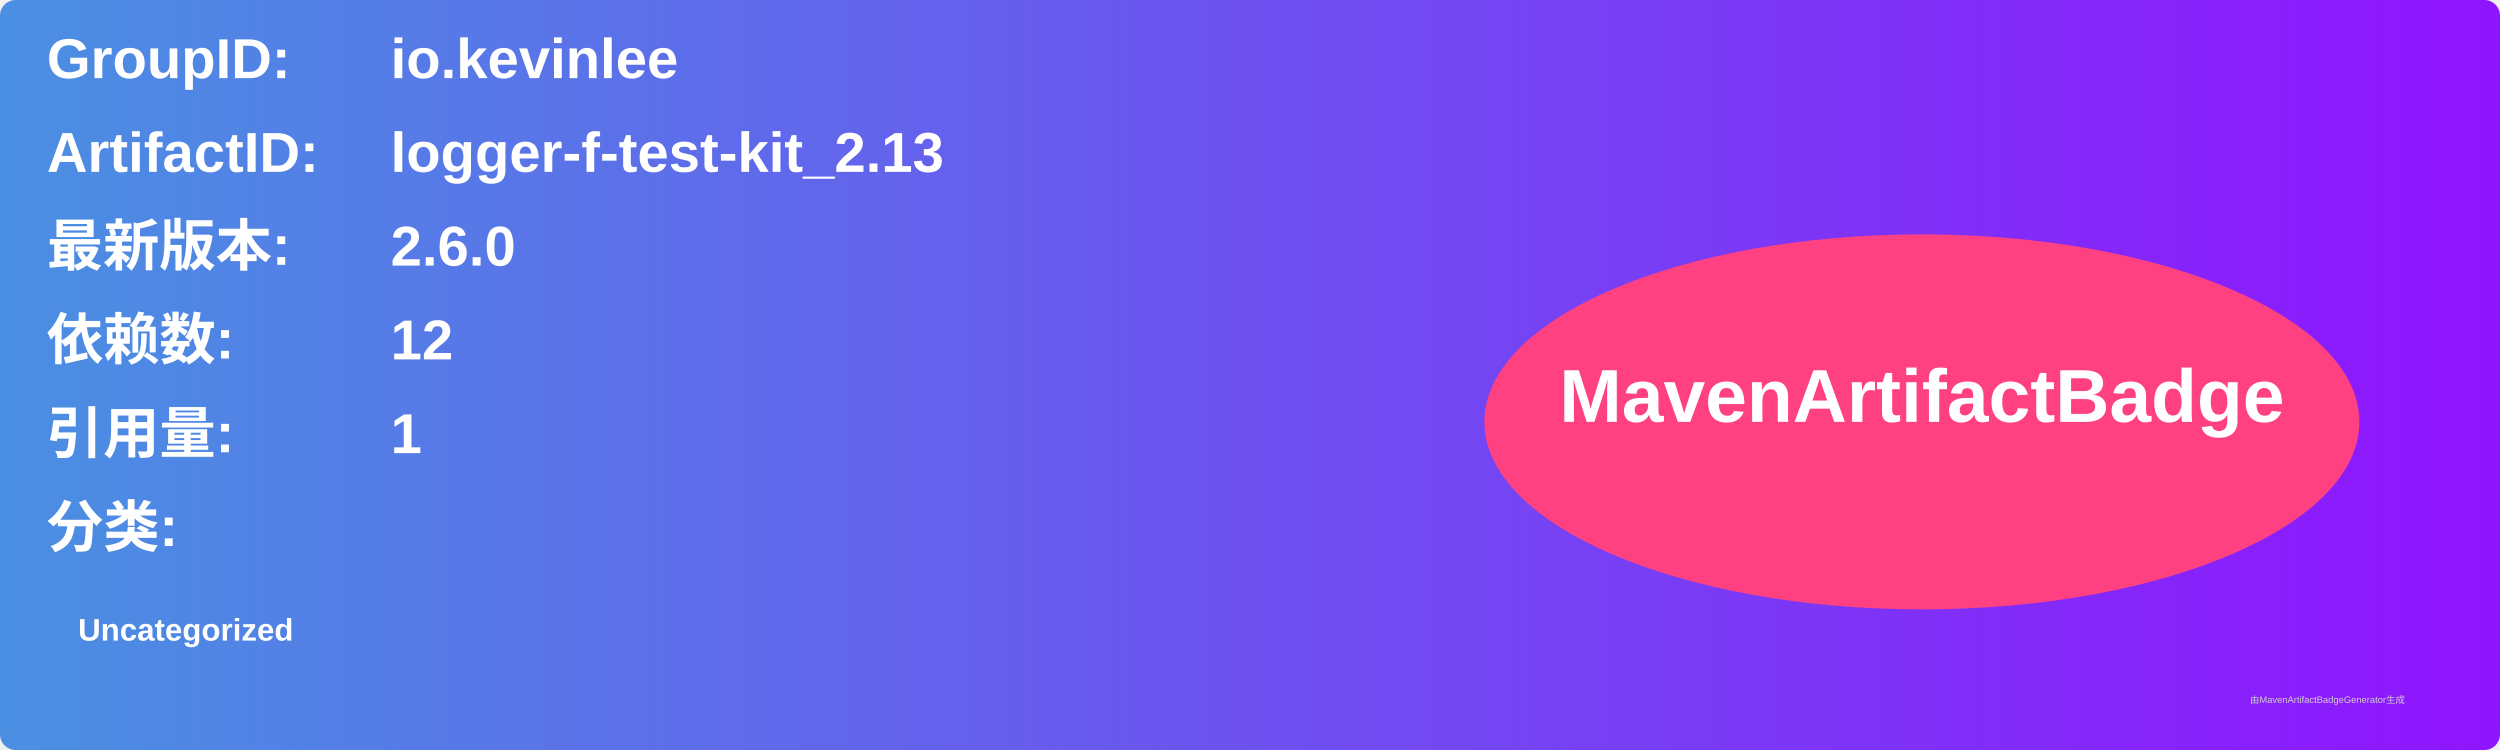
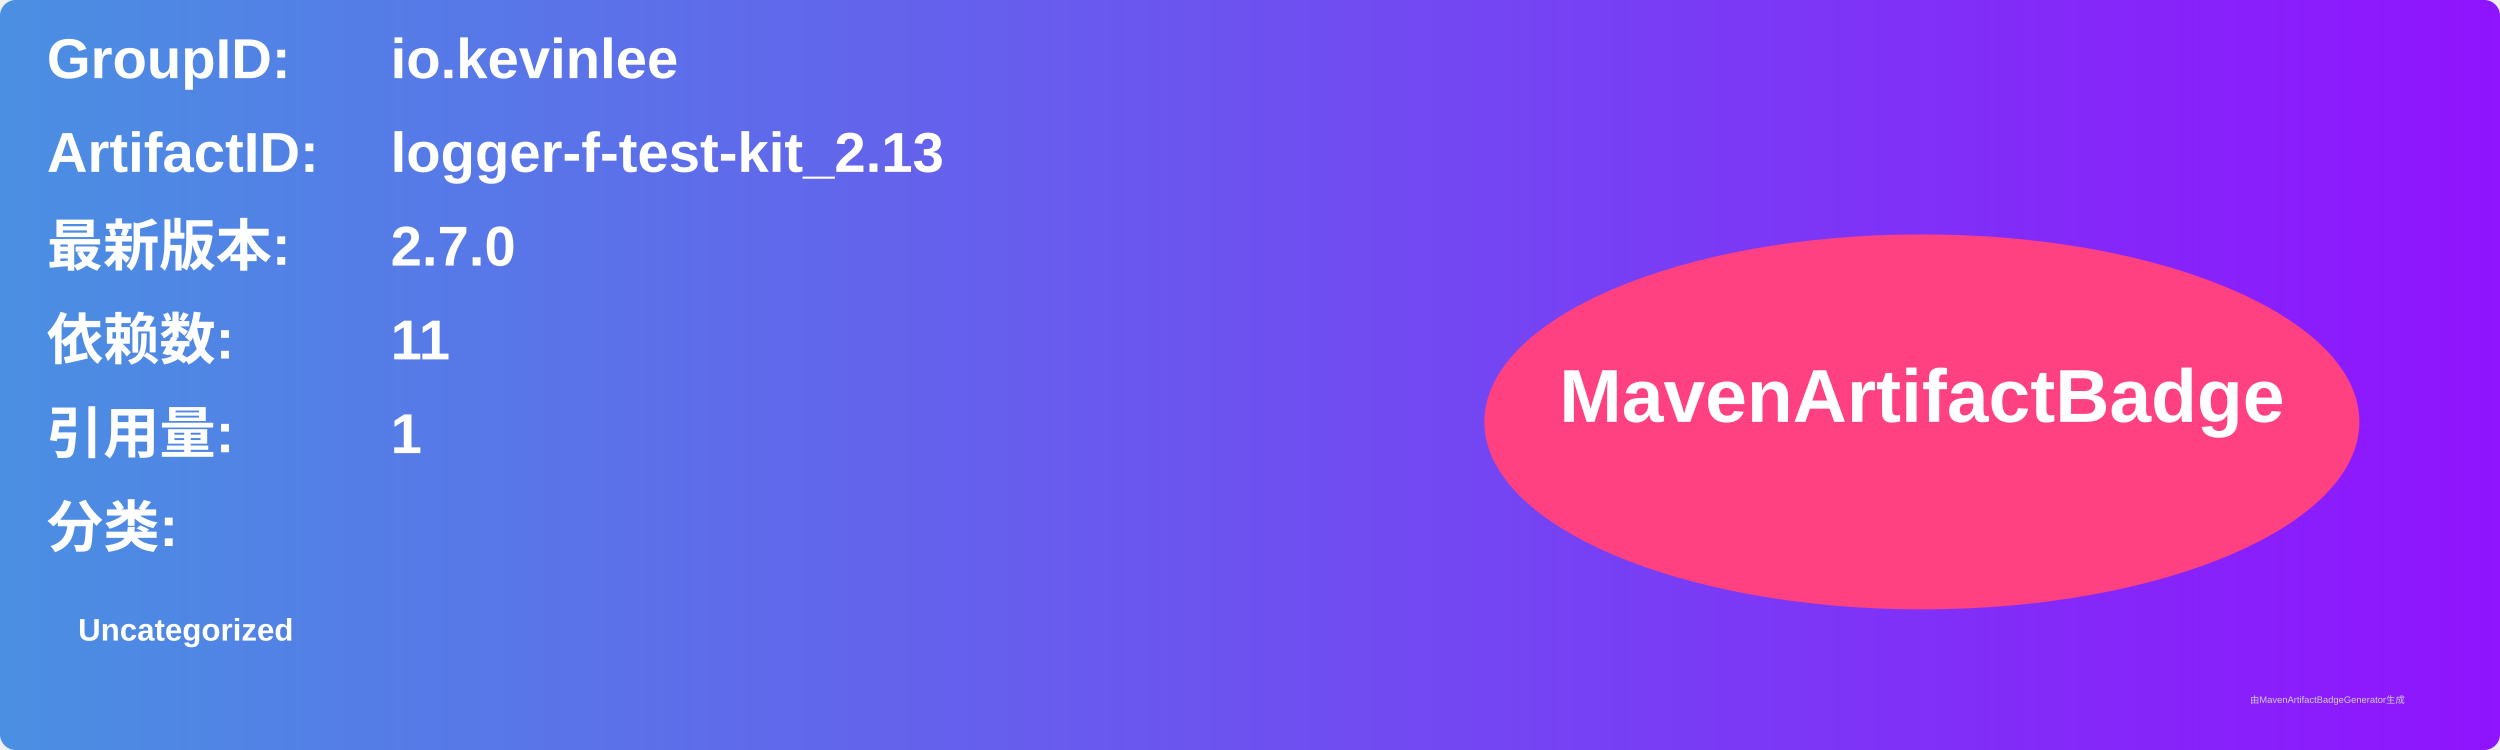
<svg xmlns="http://www.w3.org/2000/svg" width="800" height="240" viewBox="0 0 800 240">
  <linearGradient id="grad" x1="0%" y1="0%" x2="100%" y2="0%">
    <stop offset="0%" stop-color="#4a90e2" />
    <stop offset="100%" stop-color="#9013fe" />
  </linearGradient>
  <rect width="100%" height="100%" rx="5" ry="5" fill="url(#grad)" />
  <g transform="translate(15, 15)">
    <text x="0" y="10" font-family="Arial" font-size="18" fill="white" font-weight="bold" width="260">GroupID:</text>
    <text x="110" y="10" font-family="Arial" font-size="18" fill="white" font-weight="bold" width="460">io.kevinlee</text>
    <text x="0" y="40" font-family="Arial" font-size="18" fill="white" font-weight="bold" width="260">ArtifactID:</text>
    <text x="110" y="40" font-family="Arial" font-size="18" fill="white" font-weight="bold" width="460">logger-f-test-kit_2.13</text>
    <text x="0" y="70" font-family="Arial" font-size="18" fill="white" font-weight="bold">最新版本:</text>
    <text x="110" y="70" font-family="Arial" font-size="18" fill="white" font-weight="bold">
-       <tspan font-weight="bold">2.6.0</tspan>
+       <tspan font-weight="bold">2.7.0</tspan>
    </text>
    <text x="0" y="100" font-family="Arial" font-size="18" fill="white" font-weight="bold">依赖数: </text>
    <text x="110" y="100" font-family="Arial" font-size="18" fill="white">
-       <tspan font-weight="bold">12</tspan>
+       <tspan font-weight="bold">11</tspan>
    </text>
    <text x="0" y="130" font-family="Arial" font-size="18" fill="white" font-weight="bold">引用量: </text>
    <text x="110" y="130" font-family="Arial" font-size="18" fill="white">
      <tspan font-weight="bold">1</tspan>
    </text>
    <text x="0" y="160" font-family="Arial" font-size="18" fill="white" font-weight="bold">分类:</text>
    <text x="10" y="190" font-family="Arial" font-size="10" fill="white">
      <tspan font-weight="bold">Uncategorized</tspan>
    </text>
    <ellipse cx="600" cy="120" rx="140" ry="60" fill="#ff4081" />
    <text x="600" y="120" text-anchor="middle" font-family="Arial" font-size="24" fill="white" font-weight="bold">MavenArtifactBadge</text>
  </g>
  <text x="720" y="225" font-family="Arial" font-size="3" fill="#d0d0d0">由MavenArtifactBadgeGenerator生成</text>
</svg>
